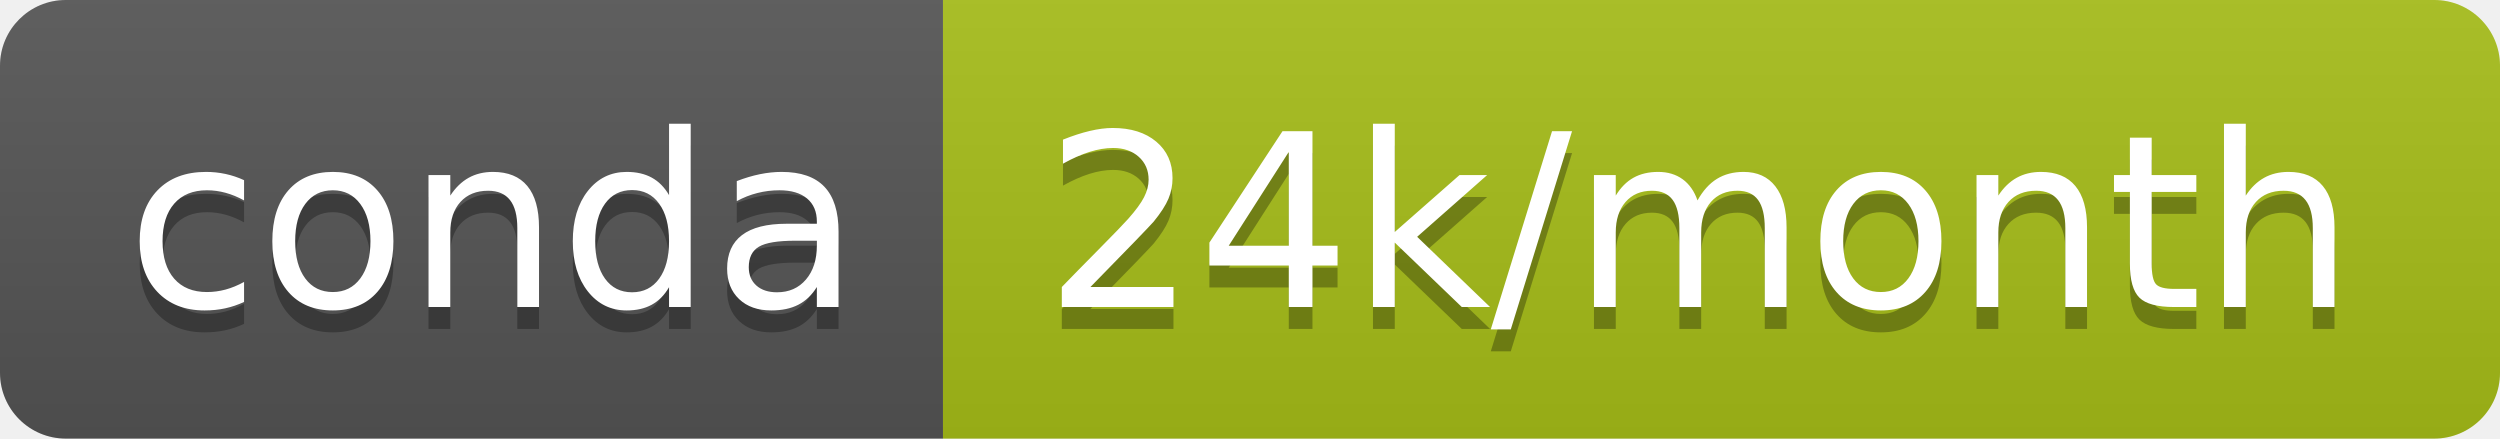
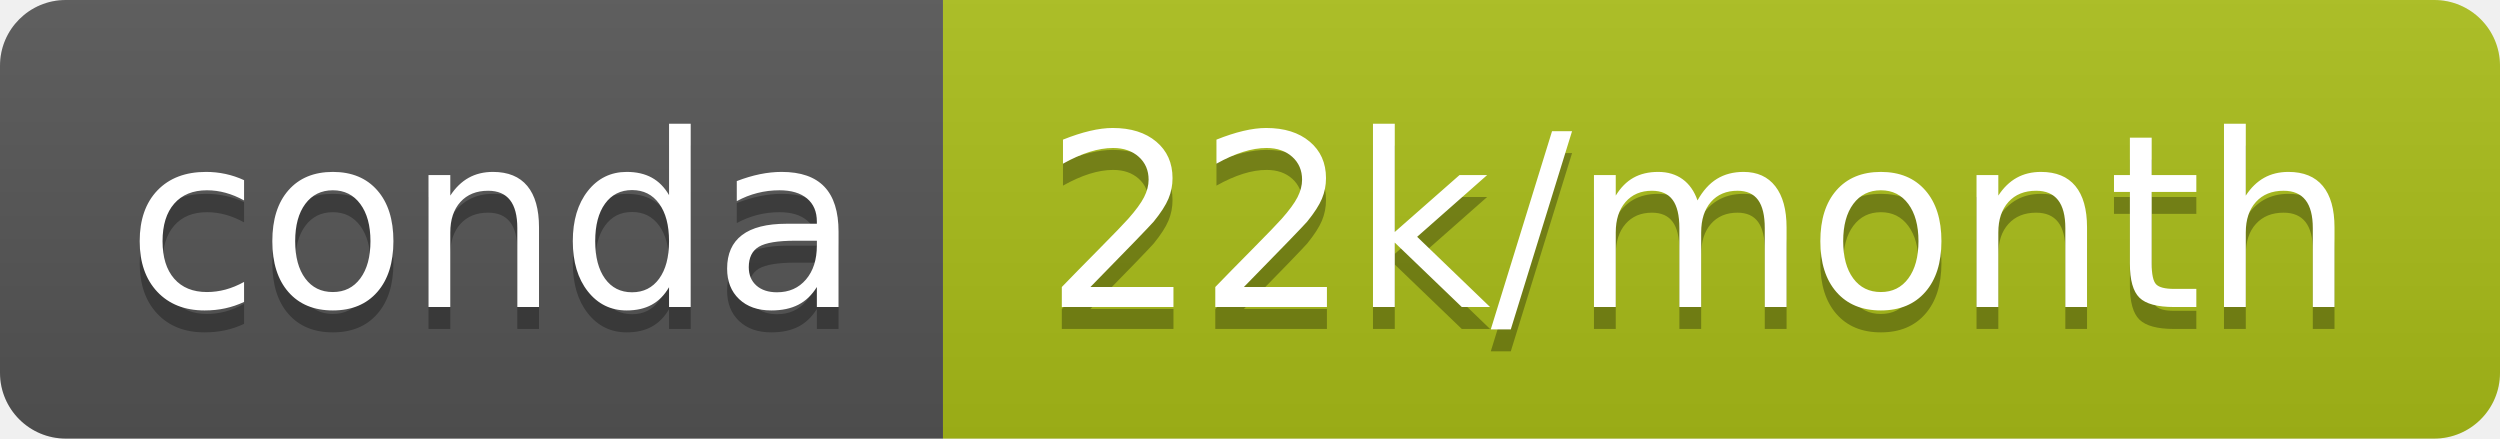
- <svg xmlns="http://www.w3.org/2000/svg" width="114" height="20" role="img" aria-label="conda: 24k/month">
+ <svg xmlns="http://www.w3.org/2000/svg" width="114" height="20" role="img" aria-label="conda: 22k/month">
  <linearGradient id="s" x2="0" y2="100%">
    <stop offset="0" stop-color="#bbb" stop-opacity=".1" />
    <stop offset="1" stop-opacity=".1" />
  </linearGradient>
  <clipPath id="r">
    <rect width="114" height="20" rx="3" fill="#fff" />
  </clipPath>
  <g clip-path="url(#r)">
    <rect width="43" height="20" fill="#555" />
-     <rect x="43" width="71" height="20" fill="#a7be18" />
+     <rect x="43" width="71" height="20" fill="#aabe19" />
    <rect width="114" height="20" fill="url(#s)" />
  </g>
  <g fill="#fff" text-anchor="middle" font-family="Verdana,Geneva,DejaVu Sans,sans-serif" text-rendering="geometricPrecision" font-size="110">
    <text aria-hidden="true" x="225" y="150" fill="#010101" fill-opacity=".3" transform="scale(.1)" textLength="330">conda</text>
    <text x="225" y="140" transform="scale(.1)" fill="#fff" textLength="330">conda</text>
-     <text aria-hidden="true" x="775" y="150" fill="#010101" fill-opacity=".3" transform="scale(.1)" textLength="610">24k/month</text>
-     <text x="775" y="140" transform="scale(.1)" fill="#fff" textLength="610">24k/month</text>
+     <text aria-hidden="true" x="775" y="150" fill="#010101" fill-opacity=".3" transform="scale(.1)" textLength="610">22k/month</text>
+     <text x="775" y="140" transform="scale(.1)" fill="#fff" textLength="610">22k/month</text>
  </g>
</svg>
